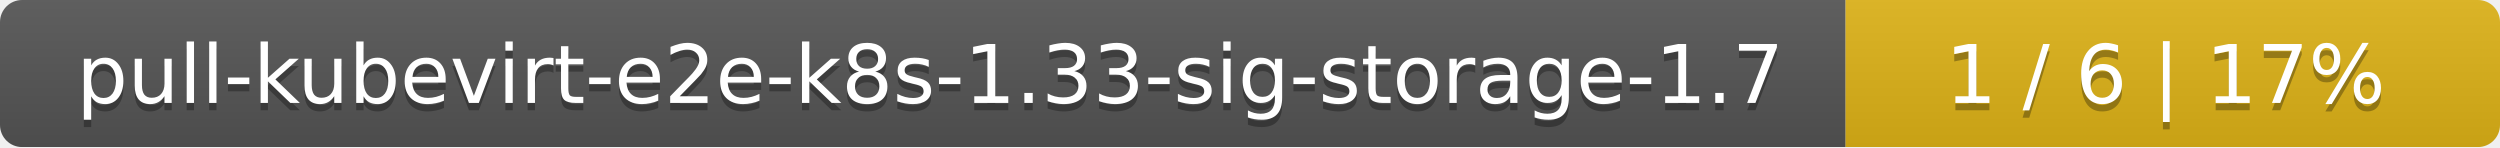
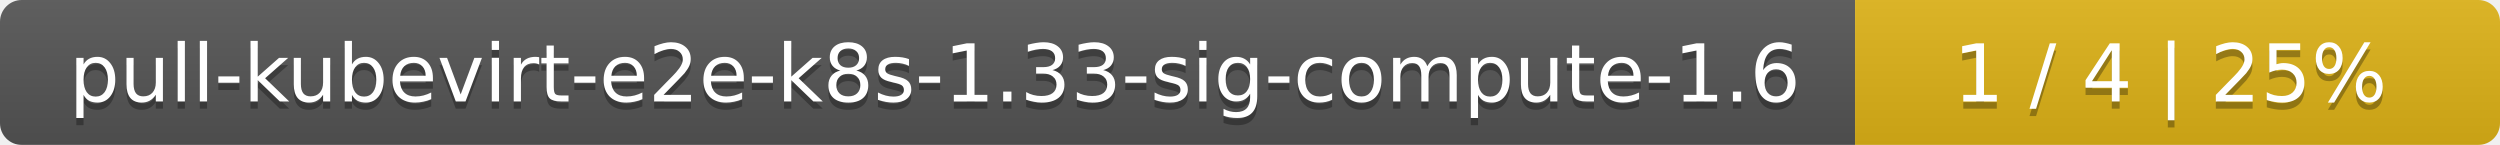
- <svg xmlns="http://www.w3.org/2000/svg" width="340" height="20">
+ <svg xmlns="http://www.w3.org/2000/svg" width="345" height="20">
  <linearGradient id="smooth" x2="0" y2="100%">
    <stop offset="0" stop-color="#bbb" stop-opacity=".1" />
    <stop offset="1" stop-opacity=".1" />
  </linearGradient>
  <mask id="round">
-     <rect width="340" height="20" rx="3" fill="#fff" />
+     <rect width="345" height="20" rx="3" fill="#fff" />
  </mask>
  <g mask="url(#round)">
-     <rect width="251" height="20" fill="#555" />
-     <rect x="251" width="89" height="20" fill="#dfb317" />
-     <rect width="340" height="20" fill="url(#smooth)" />
+     <rect width="256" height="20" fill="#555" />
+     <rect x="256" width="89" height="20" fill="#dfb317" />
+     <rect width="345" height="20" fill="url(#smooth)" />
  </g>
  <g fill="#fff" text-anchor="middle" font-family="DejaVu Sans,Verdana,Geneva,sans-serif" font-size="11">
-     <text x="126.5" y="15" fill="#010101" fill-opacity=".3">pull-kubevirt-e2e-k8s-1.33-sig-storage-1.7</text>
-     <text x="126.5" y="14">pull-kubevirt-e2e-k8s-1.33-sig-storage-1.7</text>
-     <text x="294.5" y="15" fill="#010101" fill-opacity=".3">1 / 6    |    17%</text>
-     <text x="294.5" y="14">1 / 6    |    17%</text>
+     <text x="129" y="15" fill="#010101" fill-opacity=".3">pull-kubevirt-e2e-k8s-1.33-sig-compute-1.6</text>
+     <text x="129" y="14">pull-kubevirt-e2e-k8s-1.33-sig-compute-1.6</text>
+     <text x="299.5" y="15" fill="#010101" fill-opacity=".3">1 / 4    |    25%</text>
+     <text x="299.5" y="14">1 / 4    |    25%</text>
  </g>
</svg>
